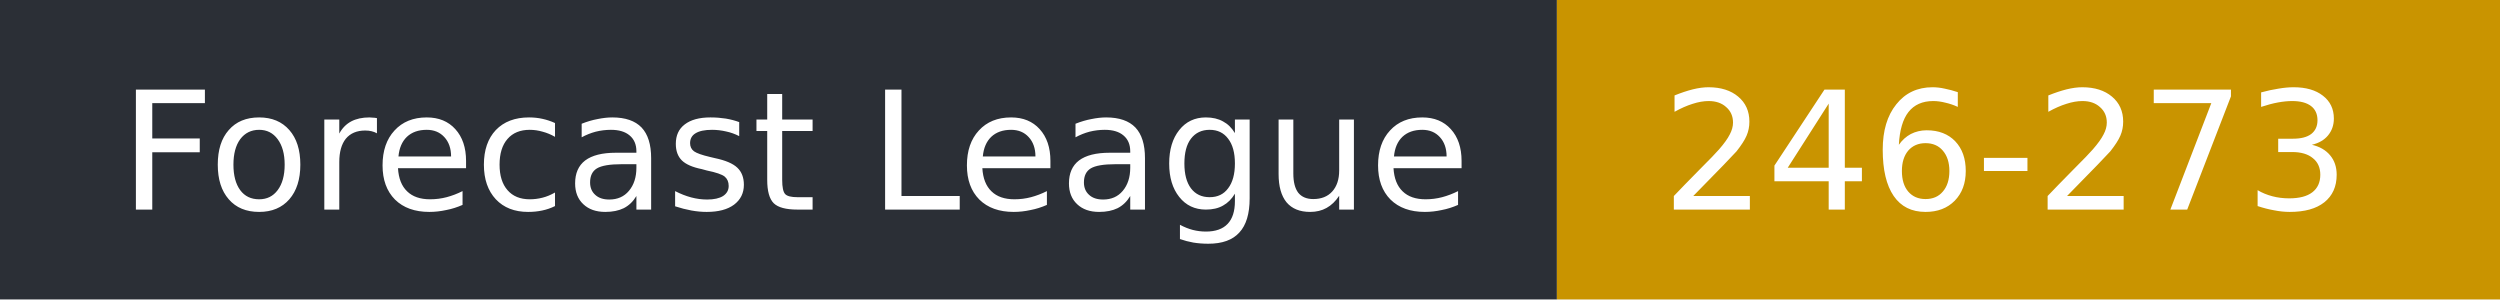
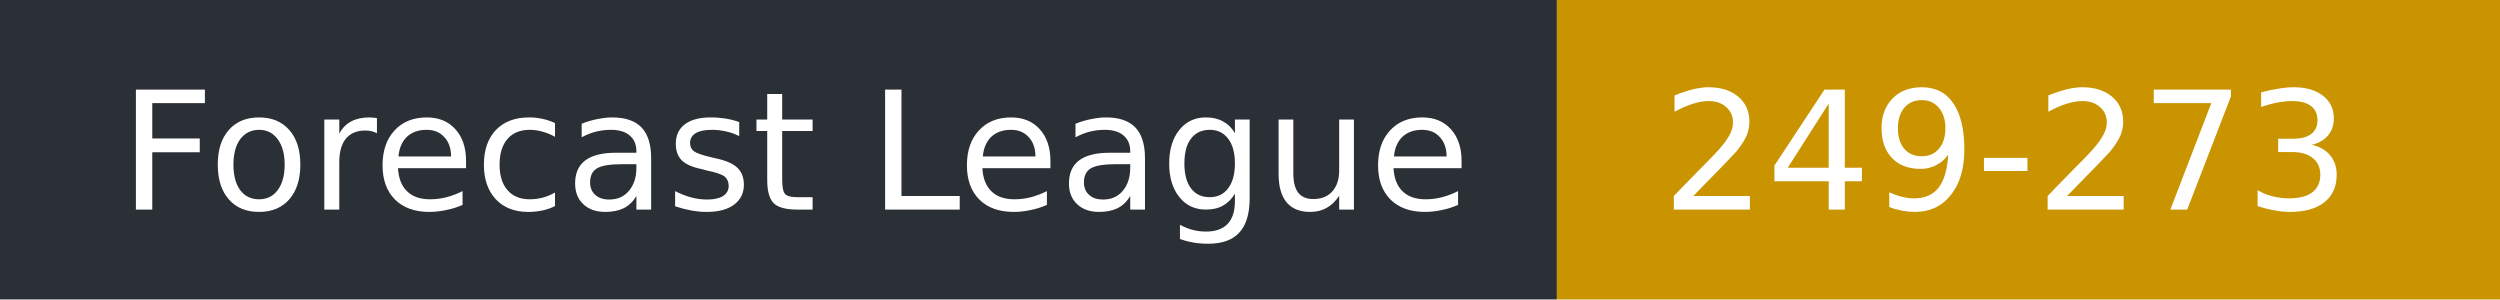
- <svg xmlns="http://www.w3.org/2000/svg" width="167" height="20" role="img" aria-label="Forecast League: 246-273">
+ <svg xmlns="http://www.w3.org/2000/svg" width="167" height="20" role="img" aria-label="Forecast League: 249-273">
  <rect width="104" height="20" fill="#2b2f36" />
  <rect x="104" width="63" height="20" fill="#c99400" />
  <g fill="#fff" font-family="Verdana,DejaVu Sans,sans-serif" font-size="11">
    <text x="8" y="14">Forecast League</text>
-     <text x="111" y="14">246-273</text>
+     <text x="111" y="14">249-273</text>
  </g>
</svg>
